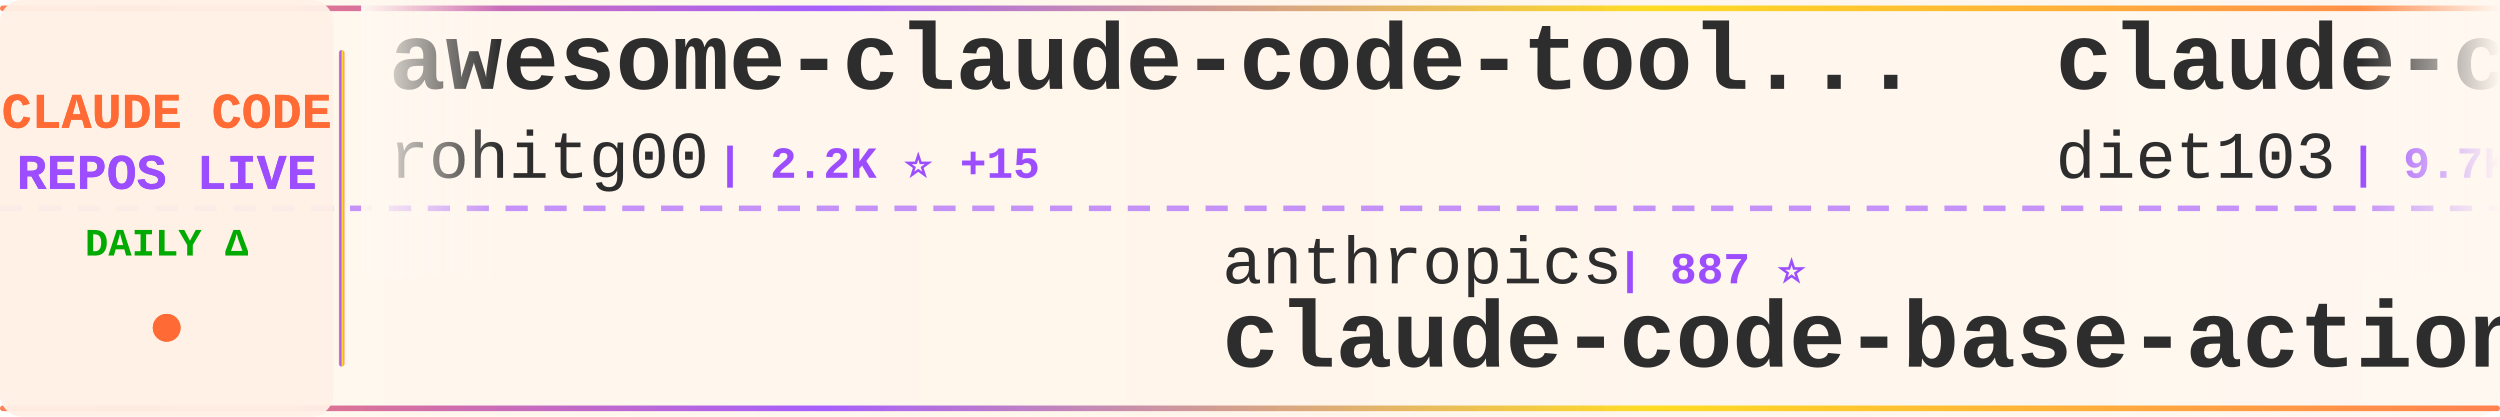
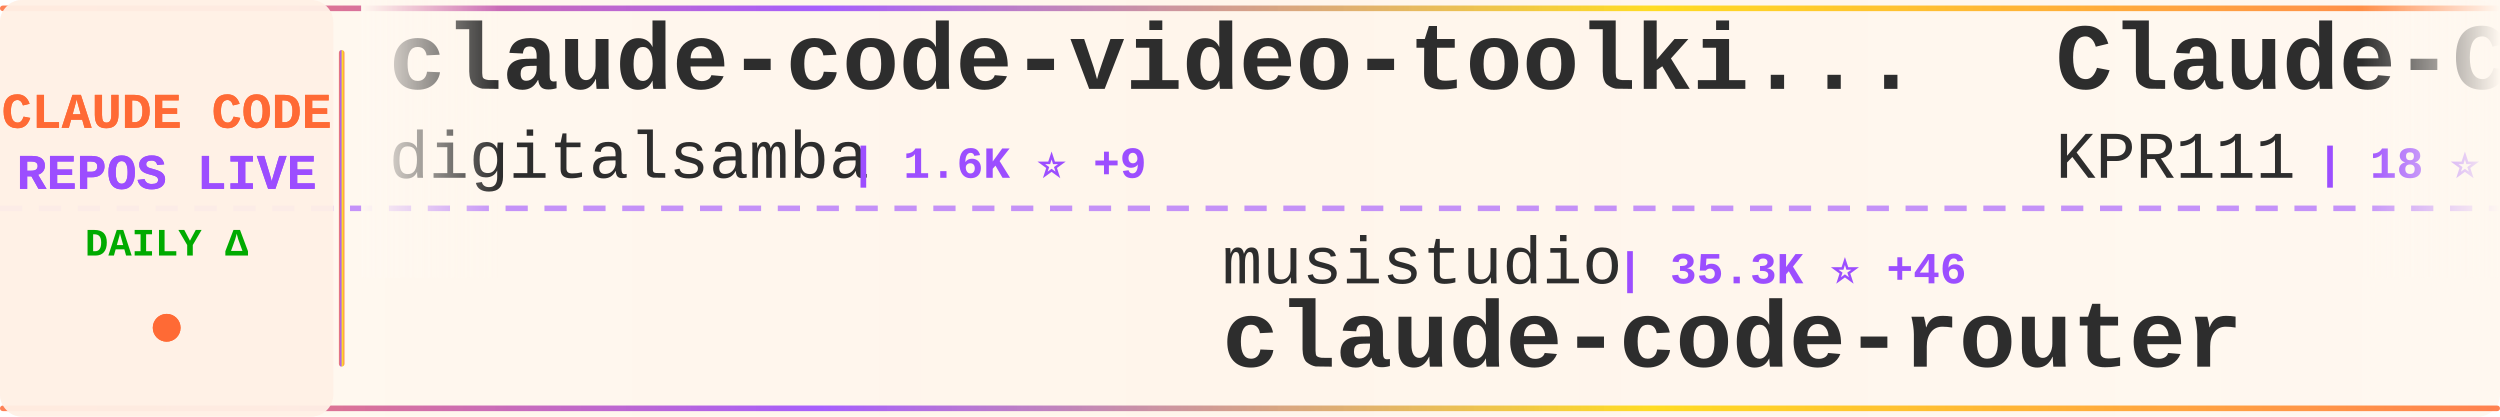
<svg xmlns="http://www.w3.org/2000/svg" width="900" height="150">
  <defs>
    <linearGradient id="tickerBg" x1="0%" y1="0%" x2="100%" y2="0%">
      <stop offset="0%" style="stop-color:#fff8f0;stop-opacity:0.98" />
      <stop offset="50%" style="stop-color:#fff5eb;stop-opacity:1" />
      <stop offset="100%" style="stop-color:#fff8f0;stop-opacity:0.98" />
    </linearGradient>
    <linearGradient id="borderGrad" x1="0%" y1="0%" x2="100%" y2="0%">
      <stop offset="0%" style="stop-color:#FF6B35;stop-opacity:0.85">
        <animate attributeName="stop-opacity" values="0.85;1;0.85" dur="2s" repeatCount="indefinite" />
      </stop>
      <stop offset="33%" style="stop-color:#9C4EFF;stop-opacity:0.9">
        <animate attributeName="stop-opacity" values="0.9;1;0.9" dur="2.2s" repeatCount="indefinite" />
      </stop>
      <stop offset="66%" style="stop-color:#FFD700;stop-opacity:0.85">
        <animate attributeName="stop-opacity" values="0.85;1;0.85" dur="1.8s" repeatCount="indefinite" />
      </stop>
      <stop offset="100%" style="stop-color:#FF6B35;stop-opacity:0.85">
        <animate attributeName="stop-opacity" values="0.85;1;0.85" dur="2s" repeatCount="indefinite" />
      </stop>
    </linearGradient>
    <filter id="textGlow">
      <feGaussianBlur stdDeviation="0.15" result="coloredBlur" />
      <feMerge>
        <feMergeNode in="coloredBlur" />
        <feMergeNode in="SourceGraphic" />
      </feMerge>
    </filter>
    <filter id="metricGlow">
      <feGaussianBlur stdDeviation="0.2" result="coloredBlur" />
      <feMerge>
        <feMergeNode in="coloredBlur" />
        <feMergeNode in="SourceGraphic" />
      </feMerge>
    </filter>
    <linearGradient id="leftFade" x1="0%" y1="0%" x2="100%" y2="0%">
      <stop offset="0%" style="stop-color:#fff8f0;stop-opacity:1" />
      <stop offset="100%" style="stop-color:#fff8f0;stop-opacity:0" />
    </linearGradient>
    <linearGradient id="rightFade" x1="0%" y1="0%" x2="100%" y2="0%">
      <stop offset="0%" style="stop-color:#fff8f0;stop-opacity:0" />
      <stop offset="100%" style="stop-color:#fff8f0;stop-opacity:1" />
    </linearGradient>
  </defs>
  <rect width="900" height="150" fill="url(#tickerBg)" rx="8" />
  <rect x="0" y="2" width="900" height="2" fill="url(#borderGrad)" rx="1" />
  <rect x="0" y="146" width="900" height="2" fill="url(#borderGrad)" rx="1" />
  <line x1="0" y1="75" x2="900" y2="75" stroke="#9C4EFF" stroke-width="2" stroke-dasharray="8 6" opacity="0.6" />
  <rect x="0" y="0" width="120" height="150" fill="#fff0e6" opacity="0.95" rx="8" />
  <text x="60" y="46" font-family="'Courier New', monospace" font-size="18" font-weight="bold" fill="#FF6B35" text-anchor="middle" filter="url(#textGlow)">
    CLAUDE CODE
  </text>
  <text x="60" y="68" font-family="'Courier New', monospace" font-size="18" font-weight="bold" fill="#9C4EFF" text-anchor="middle" filter="url(#textGlow)">
    REPOS LIVE
  </text>
  <text x="60" y="92" font-family="'Courier New', monospace" font-size="14" font-weight="bold" fill="#00aa00" text-anchor="middle">
    DAILY Δ
  </text>
  <circle cx="60" cy="118" r="5" fill="#FF6B35" filter="url(#metricGlow)">
    <animate attributeName="r" values="4;6;4" dur="1.5s" repeatCount="indefinite" />
    <animate attributeName="opacity" values="0.6;1;0.6" dur="1.5s" repeatCount="indefinite" />
  </circle>
  <rect x="122" y="18" width="2" height="114" fill="url(#borderGrad)" rx="1" />
  <clipPath id="tickerClip">
    <rect x="130" y="0" width="770" height="150" />
  </clipPath>
  <g clip-path="url(#tickerClip)">
    <g id="tickerItems">
      <animateTransform attributeName="transform" attributeType="XML" type="translate" from="0 0" to="-3000 0" dur="54s" repeatCount="indefinite" />
      <g transform="translate(0, 0)">
-         <text x="140" y="32" font-family="'Courier New', monospace" font-size="34" font-weight="bold" fill="#2d2d2d">awesome-claude-code-tool...</text>
-         <text x="140" y="64" font-family="'Courier New', monospace" font-size="24" font-weight="normal" fill="#2d2d2d" opacity="1.0">rohitg00</text>
-         <text x="258" y="64" font-family="'Courier New', monospace" font-size="16" font-weight="bold" fill="#9C4EFF"> | 2.2K ⭐ +15</text>
+         <text x="140" y="32" font-family="'Courier New', monospace" font-size="34" font-weight="bold" fill="#2d2d2d">claude-code-video-toolki...</text>
+         <text x="140" y="64" font-family="'Courier New', monospace" font-size="24" font-weight="normal" fill="#2d2d2d" opacity="1.0">digitalsamba</text>
+         <text x="306" y="64" font-family="'Courier New', monospace" font-size="16" font-weight="bold" fill="#9C4EFF"> | 1.6K ⭐ +9</text>
      </g>
      <g transform="translate(300, 0)">
-         <text x="140" y="102" font-family="'Courier New', monospace" font-size="24" font-weight="normal" fill="#2d2d2d" opacity="1.0">anthropics</text>
-         <text x="282" y="102" font-family="'Courier New', monospace" font-size="16" font-weight="bold" fill="#9C4EFF"> | 887 ⭐</text>
-         <text x="140" y="132" font-family="'Courier New', monospace" font-size="34" font-weight="bold" fill="#2d2d2d">claude-code-base-action</text>
+         <text x="140" y="102" font-family="'Courier New', monospace" font-size="24" font-weight="normal" fill="#2d2d2d" opacity="1.0">musistudio</text>
+         <text x="282" y="102" font-family="'Courier New', monospace" font-size="16" font-weight="bold" fill="#9C4EFF"> | 35.3K ⭐ +46</text>
+         <text x="140" y="132" font-family="'Courier New', monospace" font-size="34" font-weight="bold" fill="#2d2d2d">claude-code-router</text>
      </g>
      <g transform="translate(600, 0)">
-         <text x="140" y="32" font-family="'Courier New', monospace" font-size="34" font-weight="bold" fill="#2d2d2d">claude-code-infrastructu...</text>
-         <text x="140" y="64" font-family="'Courier New', monospace" font-size="24" font-weight="normal" fill="#2d2d2d" opacity="1.0">diet103</text>
-         <text x="246" y="64" font-family="'Courier New', monospace" font-size="16" font-weight="bold" fill="#9C4EFF"> | 9.7K ⭐ +1</text>
+         <text x="140" y="32" font-family="'Courier New', monospace" font-size="34" font-weight="bold" fill="#2d2d2d">Claude-Code</text>
+         <text x="140" y="64" font-family="'Courier New', monospace" font-size="24" font-weight="normal" fill="#2d2d2d" opacity="1.0">KPR111</text>
+         <text x="234" y="64" font-family="'Courier New', monospace" font-size="16" font-weight="bold" fill="#9C4EFF"> | 18 ⭐</text>
      </g>
      <g transform="translate(900, 0)">
-         <text x="140" y="102" font-family="'Courier New', monospace" font-size="24" font-weight="normal" fill="#2d2d2d" opacity="1.0">ponponon</text>
-         <text x="258" y="102" font-family="'Courier New', monospace" font-size="16" font-weight="bold" fill="#9C4EFF"> | 2.3K ⭐ +2</text>
-         <text x="140" y="132" font-family="'Courier New', monospace" font-size="34" font-weight="bold" fill="#2d2d2d">claude_code_src</text>
+         <text x="140" y="102" font-family="'Courier New', monospace" font-size="24" font-weight="normal" fill="#2d2d2d" opacity="1.0">ChrisWiles</text>
+         <text x="282" y="102" font-family="'Courier New', monospace" font-size="16" font-weight="bold" fill="#9C4EFF"> | 6.0K ⭐ +1</text>
+         <text x="140" y="132" font-family="'Courier New', monospace" font-size="34" font-weight="bold" fill="#2d2d2d">claude-code-showcase</text>
      </g>
      <g transform="translate(1200, 0)">
-         <text x="140" y="32" font-family="'Courier New', monospace" font-size="34" font-weight="bold" fill="#2d2d2d">claude-code-source</text>
-         <text x="140" y="64" font-family="'Courier New', monospace" font-size="24" font-weight="normal" fill="#2d2d2d" opacity="1.0">hangsman</text>
-         <text x="258" y="64" font-family="'Courier New', monospace" font-size="16" font-weight="bold" fill="#9C4EFF"> | 787 ⭐</text>
+         <text x="140" y="32" font-family="'Courier New', monospace" font-size="34" font-weight="bold" fill="#2d2d2d">claude_codex_bridge</text>
+         <text x="140" y="64" font-family="'Courier New', monospace" font-size="24" font-weight="normal" fill="#2d2d2d" opacity="1.0">SeemSeam</text>
+         <text x="258" y="64" font-family="'Courier New', monospace" font-size="16" font-weight="bold" fill="#9C4EFF"> | 3.1K ⭐ +13</text>
      </g>
      <g transform="translate(1500, 0)">
-         <text x="140" y="102" font-family="'Courier New', monospace" font-size="24" font-weight="normal" fill="#2d2d2d" opacity="1.0">nicedreamzapp</text>
-         <text x="318" y="102" font-family="'Courier New', monospace" font-size="16" font-weight="bold" fill="#9C4EFF"> | 2.8K ⭐ +4</text>
-         <text x="140" y="132" font-family="'Courier New', monospace" font-size="34" font-weight="bold" fill="#2d2d2d">claude-code-local</text>
+         <text x="140" y="102" font-family="'Courier New', monospace" font-size="24" font-weight="normal" fill="#2d2d2d" opacity="1.0">zebbern</text>
+         <text x="246" y="102" font-family="'Courier New', monospace" font-size="16" font-weight="bold" fill="#9C4EFF"> | 4.3K ⭐ +7</text>
+         <text x="140" y="132" font-family="'Courier New', monospace" font-size="34" font-weight="bold" fill="#2d2d2d">claude-code-guide</text>
      </g>
      <g transform="translate(1800, 0)">
-         <text x="140" y="32" font-family="'Courier New', monospace" font-size="34" font-weight="bold" fill="#2d2d2d">claude-code-source-build</text>
-         <text x="140" y="64" font-family="'Courier New', monospace" font-size="24" font-weight="normal" fill="#2d2d2d" opacity="1.0">andrew-kramer-inno</text>
-         <text x="378" y="64" font-family="'Courier New', monospace" font-size="16" font-weight="bold" fill="#9C4EFF"> | 589 ⭐</text>
+         <text x="140" y="32" font-family="'Courier New', monospace" font-size="34" font-weight="bold" fill="#2d2d2d">claude-coder</text>
+         <text x="140" y="64" font-family="'Courier New', monospace" font-size="24" font-weight="normal" fill="#2d2d2d" opacity="1.0">kodu-ai</text>
+         <text x="246" y="64" font-family="'Courier New', monospace" font-size="16" font-weight="bold" fill="#9C4EFF"> | 5.3K ⭐</text>
      </g>
      <g transform="translate(2100, 0)">
-         <text x="140" y="102" font-family="'Courier New', monospace" font-size="24" font-weight="normal" fill="#2d2d2d" opacity="1.0">ChinaSiro</text>
-         <text x="270" y="102" font-family="'Courier New', monospace" font-size="16" font-weight="bold" fill="#9C4EFF"> | 9.4K ⭐ +7</text>
-         <text x="140" y="132" font-family="'Courier New', monospace" font-size="34" font-weight="bold" fill="#2d2d2d">claude-code-sourcemap</text>
+         <text x="140" y="102" font-family="'Courier New', monospace" font-size="24" font-weight="normal" fill="#2d2d2d" opacity="1.0">repowise-dev</text>
+         <text x="306" y="102" font-family="'Courier New', monospace" font-size="16" font-weight="bold" fill="#9C4EFF"> | 1.1K ⭐ +1</text>
+         <text x="140" y="132" font-family="'Courier New', monospace" font-size="34" font-weight="bold" fill="#2d2d2d">claude-code-prompts</text>
      </g>
      <g transform="translate(2400, 0)">
-         <text x="140" y="32" font-family="'Courier New', monospace" font-size="34" font-weight="bold" fill="#2d2d2d">claude-code-webui</text>
-         <text x="140" y="64" font-family="'Courier New', monospace" font-size="24" font-weight="normal" fill="#2d2d2d" opacity="1.0">sugyan</text>
-         <text x="234" y="64" font-family="'Courier New', monospace" font-size="16" font-weight="bold" fill="#9C4EFF"> | 1.1K ⭐ +1</text>
+         <text x="140" y="32" font-family="'Courier New', monospace" font-size="34" font-weight="bold" fill="#2d2d2d">claude-code-tudou</text>
+         <text x="140" y="64" font-family="'Courier New', monospace" font-size="24" font-weight="normal" fill="#2d2d2d" opacity="1.0">AICoderTudou</text>
+         <text x="306" y="64" font-family="'Courier New', monospace" font-size="16" font-weight="bold" fill="#9C4EFF"> | 500 ⭐</text>
      </g>
      <g transform="translate(2700, 0)">
-         <text x="140" y="102" font-family="'Courier New', monospace" font-size="24" font-weight="normal" fill="#2d2d2d" opacity="1.0">disler</text>
-         <text x="234" y="102" font-family="'Courier New', monospace" font-size="16" font-weight="bold" fill="#9C4EFF"> | 1.4K ⭐ +6</text>
-         <text x="140" y="132" font-family="'Courier New', monospace" font-size="34" font-weight="bold" fill="#2d2d2d">pi-vs-claude-code</text>
+         <text x="140" y="102" font-family="'Courier New', monospace" font-size="24" font-weight="normal" fill="#2d2d2d" opacity="1.0">multica-ai</text>
+         <text x="282" y="102" font-family="'Courier New', monospace" font-size="16" font-weight="bold" fill="#9C4EFF"> | 180.9K ⭐ +600</text>
+         <text x="140" y="132" font-family="'Courier New', monospace" font-size="34" font-weight="bold" fill="#2d2d2d">andrej-karpathy-skills</text>
      </g>
      <g transform="translate(3000, 0)">
-         <text x="140" y="32" font-family="'Courier New', monospace" font-size="34" font-weight="bold" fill="#2d2d2d">awesome-claude-code-tool...</text>
-         <text x="140" y="64" font-family="'Courier New', monospace" font-size="24" font-weight="normal" fill="#2d2d2d" opacity="1.0">rohitg00</text>
-         <text x="258" y="64" font-family="'Courier New', monospace" font-size="16" font-weight="bold" fill="#9C4EFF"> | 2.2K ⭐ +15</text>
+         <text x="140" y="32" font-family="'Courier New', monospace" font-size="34" font-weight="bold" fill="#2d2d2d">claude-code-video-toolki...</text>
+         <text x="140" y="64" font-family="'Courier New', monospace" font-size="24" font-weight="normal" fill="#2d2d2d" opacity="1.0">digitalsamba</text>
+         <text x="306" y="64" font-family="'Courier New', monospace" font-size="16" font-weight="bold" fill="#9C4EFF"> | 1.6K ⭐ +9</text>
      </g>
      <g transform="translate(3300, 0)">
-         <text x="140" y="102" font-family="'Courier New', monospace" font-size="24" font-weight="normal" fill="#2d2d2d" opacity="1.0">anthropics</text>
-         <text x="282" y="102" font-family="'Courier New', monospace" font-size="16" font-weight="bold" fill="#9C4EFF"> | 887 ⭐</text>
-         <text x="140" y="132" font-family="'Courier New', monospace" font-size="34" font-weight="bold" fill="#2d2d2d">claude-code-base-action</text>
+         <text x="140" y="102" font-family="'Courier New', monospace" font-size="24" font-weight="normal" fill="#2d2d2d" opacity="1.0">musistudio</text>
+         <text x="282" y="102" font-family="'Courier New', monospace" font-size="16" font-weight="bold" fill="#9C4EFF"> | 35.3K ⭐ +46</text>
+         <text x="140" y="132" font-family="'Courier New', monospace" font-size="34" font-weight="bold" fill="#2d2d2d">claude-code-router</text>
      </g>
      <g transform="translate(3600, 0)">
-         <text x="140" y="32" font-family="'Courier New', monospace" font-size="34" font-weight="bold" fill="#2d2d2d">claude-code-infrastructu...</text>
-         <text x="140" y="64" font-family="'Courier New', monospace" font-size="24" font-weight="normal" fill="#2d2d2d" opacity="1.0">diet103</text>
-         <text x="246" y="64" font-family="'Courier New', monospace" font-size="16" font-weight="bold" fill="#9C4EFF"> | 9.7K ⭐ +1</text>
+         <text x="140" y="32" font-family="'Courier New', monospace" font-size="34" font-weight="bold" fill="#2d2d2d">Claude-Code</text>
+         <text x="140" y="64" font-family="'Courier New', monospace" font-size="24" font-weight="normal" fill="#2d2d2d" opacity="1.0">KPR111</text>
+         <text x="234" y="64" font-family="'Courier New', monospace" font-size="16" font-weight="bold" fill="#9C4EFF"> | 18 ⭐</text>
      </g>
      <g transform="translate(3900, 0)">
-         <text x="140" y="102" font-family="'Courier New', monospace" font-size="24" font-weight="normal" fill="#2d2d2d" opacity="1.0">ponponon</text>
-         <text x="258" y="102" font-family="'Courier New', monospace" font-size="16" font-weight="bold" fill="#9C4EFF"> | 2.3K ⭐ +2</text>
-         <text x="140" y="132" font-family="'Courier New', monospace" font-size="34" font-weight="bold" fill="#2d2d2d">claude_code_src</text>
+         <text x="140" y="102" font-family="'Courier New', monospace" font-size="24" font-weight="normal" fill="#2d2d2d" opacity="1.0">ChrisWiles</text>
+         <text x="282" y="102" font-family="'Courier New', monospace" font-size="16" font-weight="bold" fill="#9C4EFF"> | 6.0K ⭐ +1</text>
+         <text x="140" y="132" font-family="'Courier New', monospace" font-size="34" font-weight="bold" fill="#2d2d2d">claude-code-showcase</text>
      </g>
    </g>
  </g>
  <rect x="130" y="0" width="50" height="100" fill="url(#leftFade)" />
  <rect x="850" y="0" width="50" height="100" fill="url(#rightFade)" />
</svg>
